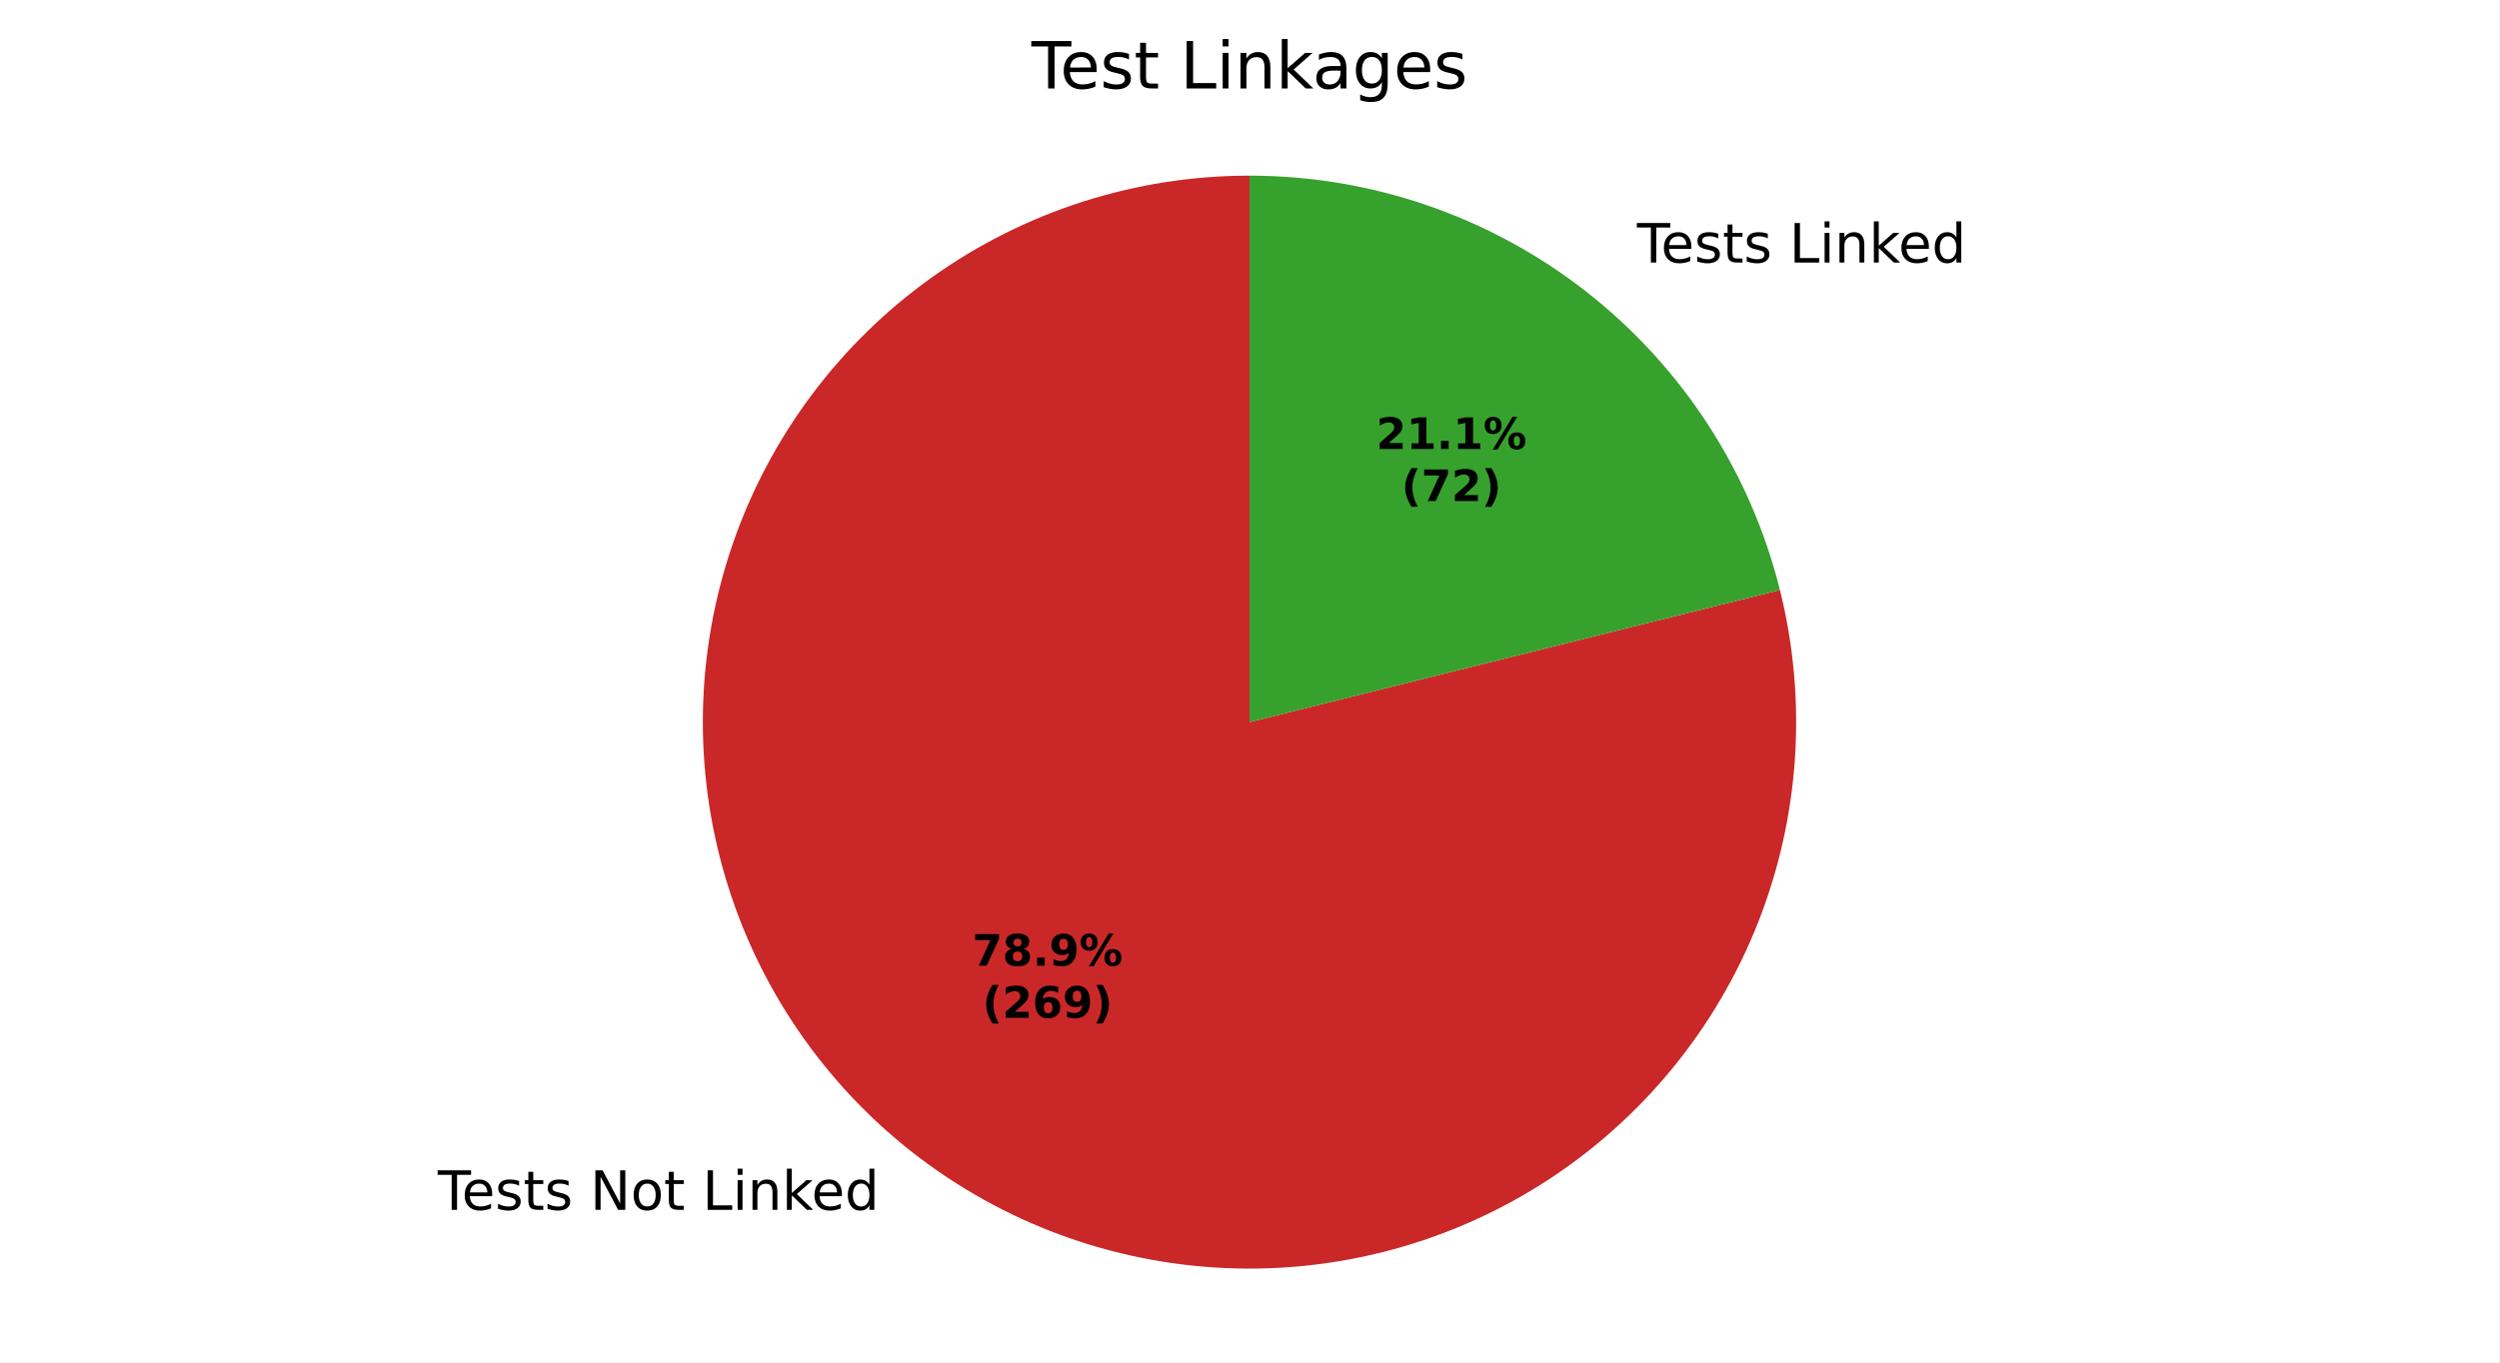
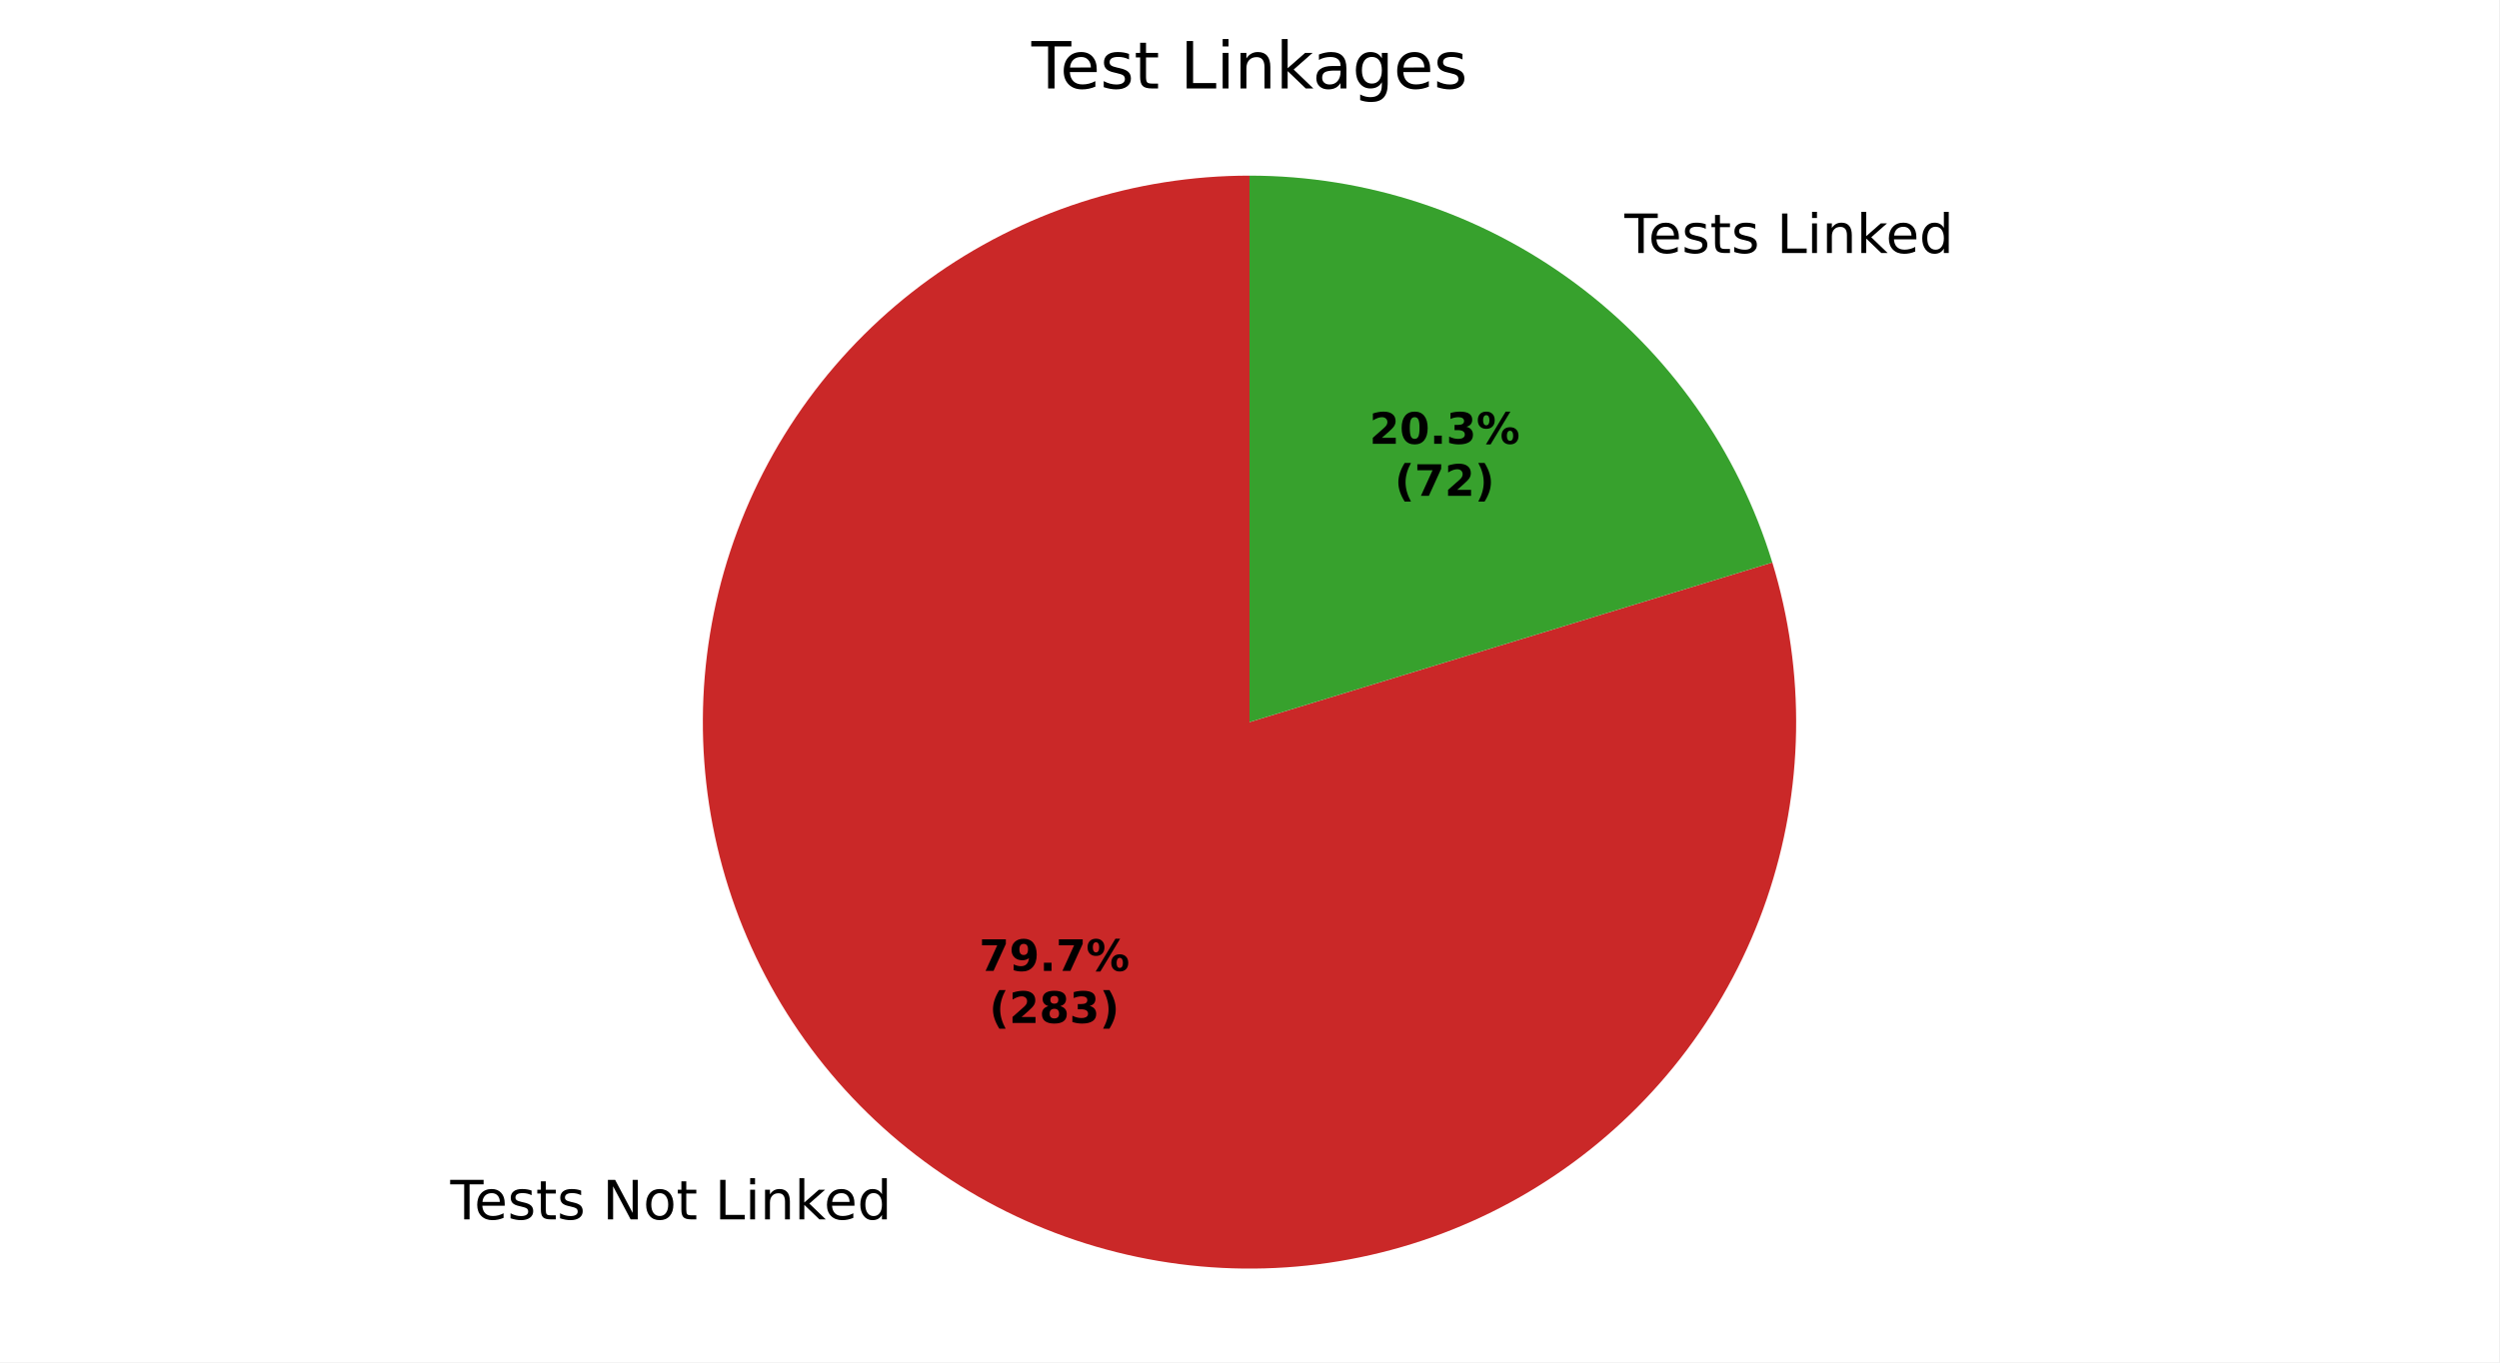
<svg xmlns="http://www.w3.org/2000/svg" xmlns:xlink="http://www.w3.org/1999/xlink" width="460.8pt" height="251.278pt" viewBox="0 0 460.8 251.278" version="1.1">
  <defs>
    <style type="text/css">*{stroke-linejoin: round; stroke-linecap: butt}</style>
  </defs>
  <g id="figure_1">
    <g id="patch_1">
      <path d="M 0 251.278  L 460.8 251.278  L 460.8 0  L 0 0  z " style="fill: #ffffff" />
    </g>
    <g id="axes_1">
      <g id="patch_2">
-         <path d="M 230.4 32.398  C 219.971 32.398 209.604 34.017 199.671 37.196  C 189.738 40.376 180.358 45.078 171.867 51.134  C 163.376 57.19 155.876 64.527 149.636 72.884  C 143.395 81.24 138.489 90.515 135.093 100.376  C 131.697 110.237 129.852 120.566 129.624 130.993  C 129.396 141.42 130.787 151.819 133.749 161.819  C 136.71 171.82 141.206 181.3 147.075 189.921  C 152.944 198.543 160.115 206.201 168.333 212.623  C 176.551 219.045 185.716 224.153 195.501 227.764  C 205.285 231.375 215.571 233.445 225.99 233.902  C 236.41 234.358 246.837 233.194 256.9 230.452  C 266.962 227.711 276.539 223.424 285.287 217.745  C 294.034 212.066 301.848 205.063 308.448 196.988  C 315.048 188.912 320.355 179.861 324.179 170.158  C 328.004 160.455 330.299 150.217 330.983 139.81  C 331.667 129.403 330.732 118.953 328.211 108.832  L 230.4 133.198  z " style="fill: #ca2828" />
+         <path d="M 230.4 32.398  C 219.86 32.398 209.385 34.051 199.357 37.297  C 189.329 40.543 179.873 45.342 171.332 51.518  C 162.791 57.695 155.272 65.173 149.048 73.679  C 142.825 82.186 137.974 91.616 134.672 101.625  C 131.371 111.635 129.66 122.101 129.602 132.641  C 129.543 143.18 131.138 153.665 134.329 163.71  C 137.519 173.756 142.266 183.239 148.395 191.814  C 154.524 200.388 161.96 207.949 170.432 214.22  C 178.904 220.49 188.307 225.393 198.298 228.75  C 208.289 232.106 218.746 233.875 229.285 233.992  C 239.824 234.109 250.317 232.571 260.38 229.437  C 270.443 226.302 279.953 221.608 288.561 215.526  C 297.17 209.445 304.771 202.051 311.088 193.613  C 317.406 185.176 322.361 175.8 325.773 165.828  C 329.185 155.855 331.011 145.409 331.186 134.871  C 331.361 124.332 329.882 113.831 326.803 103.751  L 230.4 133.198  z " style="fill: #ca2828" />
      </g>
      <g id="patch_3">
-         <path d="M 328.211 108.832  C 322.774 87.009 310.188 67.621 292.467 53.773  C 274.746 39.925 252.89 32.398 230.4 32.398  L 230.4 133.198  z " style="fill: #37a12d" />
+         <path d="M 326.803 103.751  C 320.496 83.104 307.72 65.02 290.368 52.177  C 273.016 39.333 251.988 32.398 230.4 32.398  L 230.4 133.198  z " style="fill: #37a12d" />
      </g>
      <g id="matplotlib.axis_1" />
      <g id="matplotlib.axis_2" />
      <g id="text_1">
-         <g transform="translate(80.72495 223.1638) scale(0.1 -0.1)">
+         <g transform="translate(83.03353 224.9197) scale(0.1 -0.1)">
          <defs>
            <path id="DejaVuSans-37" d="M -19 4666  L 3928 4666  L 3928 4134  L 2272 4134  L 2272 0  L 1638 0  L 1638 4134  L -19 4134  L -19 4666  z " transform="scale(0.015625)" />
            <path id="DejaVuSans-48" d="M 3597 1894  L 3597 1613  L 953 1613  Q 991 1019 1311 708  Q 1631 397 2203 397  Q 2534 397 2845 478  Q 3156 559 3463 722  L 3463 178  Q 3153 47 2828 -22  Q 2503 -91 2169 -91  Q 1331 -91 842 396  Q 353 884 353 1716  Q 353 2575 817 3079  Q 1281 3584 2069 3584  Q 2775 3584 3186 3129  Q 3597 2675 3597 1894  z M 3022 2063  Q 3016 2534 2758 2815  Q 2500 3097 2075 3097  Q 1594 3097 1305 2825  Q 1016 2553 972 2059  L 3022 2063  z " transform="scale(0.015625)" />
            <path id="DejaVuSans-56" d="M 2834 3397  L 2834 2853  Q 2591 2978 2328 3040  Q 2066 3103 1784 3103  Q 1356 3103 1142 2972  Q 928 2841 928 2578  Q 928 2378 1081 2264  Q 1234 2150 1697 2047  L 1894 2003  Q 2506 1872 2764 1633  Q 3022 1394 3022 966  Q 3022 478 2636 193  Q 2250 -91 1575 -91  Q 1294 -91 989 -36  Q 684 19 347 128  L 347 722  Q 666 556 975 473  Q 1284 391 1588 391  Q 1994 391 2212 530  Q 2431 669 2431 922  Q 2431 1156 2273 1281  Q 2116 1406 1581 1522  L 1381 1569  Q 847 1681 609 1914  Q 372 2147 372 2553  Q 372 3047 722 3315  Q 1072 3584 1716 3584  Q 2034 3584 2315 3537  Q 2597 3491 2834 3397  z " transform="scale(0.015625)" />
            <path id="DejaVuSans-57" d="M 1172 4494  L 1172 3500  L 2356 3500  L 2356 3053  L 1172 3053  L 1172 1153  Q 1172 725 1289 603  Q 1406 481 1766 481  L 2356 481  L 2356 0  L 1766 0  Q 1100 0 847 248  Q 594 497 594 1153  L 594 3053  L 172 3053  L 172 3500  L 594 3500  L 594 4494  L 1172 4494  z " transform="scale(0.015625)" />
            <path id="DejaVuSans-3" transform="scale(0.015625)" />
            <path id="DejaVuSans-31" d="M 628 4666  L 1478 4666  L 3547 763  L 3547 4666  L 4159 4666  L 4159 0  L 3309 0  L 1241 3903  L 1241 0  L 628 0  L 628 4666  z " transform="scale(0.015625)" />
            <path id="DejaVuSans-52" d="M 1959 3097  Q 1497 3097 1228 2736  Q 959 2375 959 1747  Q 959 1119 1226 758  Q 1494 397 1959 397  Q 2419 397 2687 759  Q 2956 1122 2956 1747  Q 2956 2369 2687 2733  Q 2419 3097 1959 3097  z M 1959 3584  Q 2709 3584 3137 3096  Q 3566 2609 3566 1747  Q 3566 888 3137 398  Q 2709 -91 1959 -91  Q 1206 -91 779 398  Q 353 888 353 1747  Q 353 2609 779 3096  Q 1206 3584 1959 3584  z " transform="scale(0.015625)" />
            <path id="DejaVuSans-2f" d="M 628 4666  L 1259 4666  L 1259 531  L 3531 531  L 3531 0  L 628 0  L 628 4666  z " transform="scale(0.015625)" />
            <path id="DejaVuSans-4c" d="M 603 3500  L 1178 3500  L 1178 0  L 603 0  L 603 3500  z M 603 4863  L 1178 4863  L 1178 4134  L 603 4134  L 603 4863  z " transform="scale(0.015625)" />
            <path id="DejaVuSans-51" d="M 3513 2113  L 3513 0  L 2938 0  L 2938 2094  Q 2938 2591 2744 2837  Q 2550 3084 2163 3084  Q 1697 3084 1428 2787  Q 1159 2491 1159 1978  L 1159 0  L 581 0  L 581 3500  L 1159 3500  L 1159 2956  Q 1366 3272 1645 3428  Q 1925 3584 2291 3584  Q 2894 3584 3203 3211  Q 3513 2838 3513 2113  z " transform="scale(0.015625)" />
            <path id="DejaVuSans-4e" d="M 581 4863  L 1159 4863  L 1159 1991  L 2875 3500  L 3609 3500  L 1753 1863  L 3688 0  L 2938 0  L 1159 1709  L 1159 0  L 581 0  L 581 4863  z " transform="scale(0.015625)" />
            <path id="DejaVuSans-47" d="M 2906 2969  L 2906 4863  L 3481 4863  L 3481 0  L 2906 0  L 2906 525  Q 2725 213 2448 61  Q 2172 -91 1784 -91  Q 1150 -91 751 415  Q 353 922 353 1747  Q 353 2572 751 3078  Q 1150 3584 1784 3584  Q 2172 3584 2448 3432  Q 2725 3281 2906 2969  z M 947 1747  Q 947 1113 1208 752  Q 1469 391 1925 391  Q 2381 391 2643 752  Q 2906 1113 2906 1747  Q 2906 2381 2643 2742  Q 2381 3103 1925 3103  Q 1469 3103 1208 2742  Q 947 2381 947 1747  z " transform="scale(0.015625)" />
          </defs>
          <use xlink:href="#DejaVuSans-37" />
          <use xlink:href="#DejaVuSans-48" transform="translate(44.09375 0)" />
          <use xlink:href="#DejaVuSans-56" transform="translate(105.625 0)" />
          <use xlink:href="#DejaVuSans-57" transform="translate(157.7188 0)" />
          <use xlink:href="#DejaVuSans-56" transform="translate(196.9219 0)" />
          <use xlink:href="#DejaVuSans-3" transform="translate(249.0156 0)" />
          <use xlink:href="#DejaVuSans-31" transform="translate(280.7969 0)" />
          <use xlink:href="#DejaVuSans-52" transform="translate(355.6094 0)" />
          <use xlink:href="#DejaVuSans-57" transform="translate(416.7969 0)" />
          <use xlink:href="#DejaVuSans-3" transform="translate(456 0)" />
          <use xlink:href="#DejaVuSans-2f" transform="translate(487.7812 0)" />
          <use xlink:href="#DejaVuSans-4c" transform="translate(543.5 0)" />
          <use xlink:href="#DejaVuSans-51" transform="translate(571.2812 0)" />
          <use xlink:href="#DejaVuSans-4e" transform="translate(634.6562 0)" />
          <use xlink:href="#DejaVuSans-48" transform="translate(689 0)" />
          <use xlink:href="#DejaVuSans-47" transform="translate(750.5312 0)" />
        </g>
      </g>
      <g id="text_2">
-         <g transform="translate(298.6735 48.42853) scale(0.1 -0.1)">
+         <g transform="translate(296.3649 46.67263) scale(0.1 -0.1)">
          <use xlink:href="#DejaVuSans-3" />
          <use xlink:href="#DejaVuSans-37" transform="translate(31.78125 0)" />
          <use xlink:href="#DejaVuSans-48" transform="translate(75.875 0)" />
          <use xlink:href="#DejaVuSans-56" transform="translate(137.4062 0)" />
          <use xlink:href="#DejaVuSans-57" transform="translate(189.5 0)" />
          <use xlink:href="#DejaVuSans-56" transform="translate(228.7031 0)" />
          <use xlink:href="#DejaVuSans-3" transform="translate(280.7969 0)" />
          <use xlink:href="#DejaVuSans-2f" transform="translate(312.5781 0)" />
          <use xlink:href="#DejaVuSans-4c" transform="translate(368.2969 0)" />
          <use xlink:href="#DejaVuSans-51" transform="translate(396.0781 0)" />
          <use xlink:href="#DejaVuSans-4e" transform="translate(459.4531 0)" />
          <use xlink:href="#DejaVuSans-48" transform="translate(513.7969 0)" />
          <use xlink:href="#DejaVuSans-47" transform="translate(575.3281 0)" />
        </g>
      </g>
      <g id="text_3">
-         <g transform="translate(179.283 178.1305) scale(0.08 -0.08)">
+         <g transform="translate(180.5423 179.0883) scale(0.08 -0.08)">
          <defs>
            <path id="DejaVuSans-Bold-1a" d="M 428 4666  L 3944 4666  L 3944 3988  L 2125 0  L 953 0  L 2675 3781  L 428 3781  L 428 4666  z " transform="scale(0.015625)" />
-             <path id="DejaVuSans-Bold-1b" d="M 2228 2088  Q 1891 2088 1709 1903  Q 1528 1719 1528 1375  Q 1528 1031 1709 848  Q 1891 666 2228 666  Q 2563 666 2741 848  Q 2919 1031 2919 1375  Q 2919 1722 2741 1905  Q 2563 2088 2228 2088  z M 1350 2484  Q 925 2613 709 2878  Q 494 3144 494 3541  Q 494 4131 934 4440  Q 1375 4750 2228 4750  Q 3075 4750 3515 4442  Q 3956 4134 3956 3541  Q 3956 3144 3739 2878  Q 3522 2613 3097 2484  Q 3572 2353 3814 2058  Q 4056 1763 4056 1313  Q 4056 619 3595 264  Q 3134 -91 2228 -91  Q 1319 -91 855 264  Q 391 619 391 1313  Q 391 1763 633 2058  Q 875 2353 1350 2484  z M 1631 3419  Q 1631 3141 1786 2991  Q 1941 2841 2228 2841  Q 2509 2841 2662 2991  Q 2816 3141 2816 3419  Q 2816 3697 2662 3845  Q 2509 3994 2228 3994  Q 1941 3994 1786 3844  Q 1631 3694 1631 3419  z " transform="scale(0.015625)" />
+             <path id="DejaVuSans-Bold-1c" d="M 641 103  L 641 966  Q 928 831 1190 764  Q 1453 697 1709 697  Q 2247 697 2547 995  Q 2847 1294 2900 1881  Q 2688 1725 2447 1647  Q 2206 1569 1925 1569  Q 1209 1569 770 1986  Q 331 2403 331 3084  Q 331 3838 820 4291  Q 1309 4744 2131 4744  Q 3044 4744 3544 4128  Q 4044 3513 4044 2388  Q 4044 1231 3459 570  Q 2875 -91 1856 -91  Q 1528 -91 1228 -42  Q 928 6 641 103  z M 2125 2350  Q 2441 2350 2600 2554  Q 2759 2759 2759 3169  Q 2759 3575 2600 3781  Q 2441 3988 2125 3988  Q 1809 3988 1650 3781  Q 1491 3575 1491 3169  Q 1491 2759 1650 2554  Q 1809 2350 2125 2350  z " transform="scale(0.015625)" />
            <path id="DejaVuSans-Bold-11" d="M 653 1209  L 1778 1209  L 1778 0  L 653 0  L 653 1209  z " transform="scale(0.015625)" />
-             <path id="DejaVuSans-Bold-1c" d="M 641 103  L 641 966  Q 928 831 1190 764  Q 1453 697 1709 697  Q 2247 697 2547 995  Q 2847 1294 2900 1881  Q 2688 1725 2447 1647  Q 2206 1569 1925 1569  Q 1209 1569 770 1986  Q 331 2403 331 3084  Q 331 3838 820 4291  Q 1309 4744 2131 4744  Q 3044 4744 3544 4128  Q 4044 3513 4044 2388  Q 4044 1231 3459 570  Q 2875 -91 1856 -91  Q 1528 -91 1228 -42  Q 928 6 641 103  z M 2125 2350  Q 2441 2350 2600 2554  Q 2759 2759 2759 3169  Q 2759 3575 2600 3781  Q 2441 3988 2125 3988  Q 1809 3988 1650 3781  Q 1491 3575 1491 3169  Q 1491 2759 1650 2554  Q 1809 2350 2125 2350  z " transform="scale(0.015625)" />
            <path id="DejaVuSans-Bold-8" d="M 4959 1925  Q 4738 1925 4616 1733  Q 4494 1541 4494 1184  Q 4494 825 4614 633  Q 4734 441 4959 441  Q 5184 441 5303 633  Q 5422 825 5422 1184  Q 5422 1541 5301 1733  Q 5181 1925 4959 1925  z M 4959 2450  Q 5541 2450 5875 2112  Q 6209 1775 6209 1184  Q 6209 594 5875 251  Q 5541 -91 4959 -91  Q 4378 -91 4042 251  Q 3706 594 3706 1184  Q 3706 1772 4042 2111  Q 4378 2450 4959 2450  z M 2094 -91  L 1403 -91  L 4319 4750  L 5013 4750  L 2094 -91  z M 1453 4750  Q 2034 4750 2367 4411  Q 2700 4072 2700 3481  Q 2700 2891 2367 2550  Q 2034 2209 1453 2209  Q 872 2209 539 2550  Q 206 2891 206 3481  Q 206 4072 539 4411  Q 872 4750 1453 4750  z M 1453 4225  Q 1228 4225 1106 4031  Q 984 3838 984 3481  Q 984 3122 1106 2926  Q 1228 2731 1453 2731  Q 1678 2731 1798 2926  Q 1919 3122 1919 3481  Q 1919 3838 1797 4031  Q 1675 4225 1453 4225  z " transform="scale(0.015625)" />
          </defs>
          <use xlink:href="#DejaVuSans-Bold-1a" />
-           <use xlink:href="#DejaVuSans-Bold-1b" transform="translate(69.57812 0)" />
+           <use xlink:href="#DejaVuSans-Bold-1c" transform="translate(69.57812 0)" />
          <use xlink:href="#DejaVuSans-Bold-11" transform="translate(139.1562 0)" />
-           <use xlink:href="#DejaVuSans-Bold-1c" transform="translate(177.1406 0)" />
+           <use xlink:href="#DejaVuSans-Bold-1a" transform="translate(177.1406 0)" />
          <use xlink:href="#DejaVuSans-Bold-8" transform="translate(246.7188 0)" />
        </g>
-         <g transform="translate(181.1543 187.7321) scale(0.08 -0.08)">
+         <g transform="translate(182.4135 188.6899) scale(0.08 -0.08)">
          <defs>
            <path id="DejaVuSans-Bold-b" d="M 2413 -844  L 1484 -844  Q 1006 -72 778 623  Q 550 1319 550 2003  Q 550 2688 779 3389  Q 1009 4091 1484 4856  L 2413 4856  Q 2013 4116 1813 3408  Q 1613 2700 1613 2009  Q 1613 1319 1811 609  Q 2009 -100 2413 -844  z " transform="scale(0.015625)" />
            <path id="DejaVuSans-Bold-15" d="M 1844 884  L 3897 884  L 3897 0  L 506 0  L 506 884  L 2209 2388  Q 2438 2594 2547 2791  Q 2656 2988 2656 3200  Q 2656 3528 2436 3728  Q 2216 3928 1850 3928  Q 1569 3928 1234 3808  Q 900 3688 519 3450  L 519 4475  Q 925 4609 1322 4679  Q 1719 4750 2100 4750  Q 2938 4750 3402 4381  Q 3866 4013 3866 3353  Q 3866 2972 3669 2642  Q 3472 2313 2841 1759  L 1844 884  z " transform="scale(0.015625)" />
-             <path id="DejaVuSans-Bold-19" d="M 2316 2303  Q 2000 2303 1842 2098  Q 1684 1894 1684 1484  Q 1684 1075 1842 870  Q 2000 666 2316 666  Q 2634 666 2792 870  Q 2950 1075 2950 1484  Q 2950 1894 2792 2098  Q 2634 2303 2316 2303  z M 3803 4544  L 3803 3681  Q 3506 3822 3243 3889  Q 2981 3956 2731 3956  Q 2194 3956 1894 3657  Q 1594 3359 1544 2772  Q 1750 2925 1990 3001  Q 2231 3078 2516 3078  Q 3231 3078 3670 2659  Q 4109 2241 4109 1563  Q 4109 813 3618 361  Q 3128 -91 2303 -91  Q 1394 -91 895 523  Q 397 1138 397 2266  Q 397 3422 980 4083  Q 1563 4744 2578 4744  Q 2900 4744 3203 4694  Q 3506 4644 3803 4544  z " transform="scale(0.015625)" />
+             <path id="DejaVuSans-Bold-1b" d="M 2228 2088  Q 1891 2088 1709 1903  Q 1528 1719 1528 1375  Q 1528 1031 1709 848  Q 1891 666 2228 666  Q 2563 666 2741 848  Q 2919 1031 2919 1375  Q 2919 1722 2741 1905  Q 2563 2088 2228 2088  z M 1350 2484  Q 925 2613 709 2878  Q 494 3144 494 3541  Q 494 4131 934 4440  Q 1375 4750 2228 4750  Q 3075 4750 3515 4442  Q 3956 4134 3956 3541  Q 3956 3144 3739 2878  Q 3522 2613 3097 2484  Q 3572 2353 3814 2058  Q 4056 1763 4056 1313  Q 4056 619 3595 264  Q 3134 -91 2228 -91  Q 1319 -91 855 264  Q 391 619 391 1313  Q 391 1763 633 2058  Q 875 2353 1350 2484  z M 1631 3419  Q 1631 3141 1786 2991  Q 1941 2841 2228 2841  Q 2509 2841 2662 2991  Q 2816 3141 2816 3419  Q 2816 3697 2662 3845  Q 2509 3994 2228 3994  Q 1941 3994 1786 3844  Q 1631 3694 1631 3419  z " transform="scale(0.015625)" />
+             <path id="DejaVuSans-Bold-16" d="M 2981 2516  Q 3453 2394 3698 2092  Q 3944 1791 3944 1325  Q 3944 631 3412 270  Q 2881 -91 1863 -91  Q 1503 -91 1142 -33  Q 781 25 428 141  L 428 1069  Q 766 900 1098 814  Q 1431 728 1753 728  Q 2231 728 2486 893  Q 2741 1059 2741 1369  Q 2741 1688 2480 1852  Q 2219 2016 1709 2016  L 1228 2016  L 1228 2791  L 1734 2791  Q 2188 2791 2409 2933  Q 2631 3075 2631 3366  Q 2631 3634 2415 3781  Q 2200 3928 1806 3928  Q 1516 3928 1219 3862  Q 922 3797 628 3669  L 628 4550  Q 984 4650 1334 4700  Q 1684 4750 2022 4750  Q 2931 4750 3382 4451  Q 3834 4153 3834 3553  Q 3834 3144 3618 2883  Q 3403 2622 2981 2516  z " transform="scale(0.015625)" />
            <path id="DejaVuSans-Bold-c" d="M 513 -844  Q 913 -100 1113 609  Q 1313 1319 1313 2009  Q 1313 2700 1113 3408  Q 913 4116 513 4856  L 1441 4856  Q 1916 4091 2145 3389  Q 2375 2688 2375 2003  Q 2375 1319 2147 623  Q 1919 -72 1441 -844  L 513 -844  z " transform="scale(0.015625)" />
          </defs>
          <use xlink:href="#DejaVuSans-Bold-b" />
          <use xlink:href="#DejaVuSans-Bold-15" transform="translate(45.70312 0)" />
-           <use xlink:href="#DejaVuSans-Bold-19" transform="translate(115.2812 0)" />
-           <use xlink:href="#DejaVuSans-Bold-1c" transform="translate(184.8594 0)" />
+           <use xlink:href="#DejaVuSans-Bold-1b" transform="translate(115.2812 0)" />
+           <use xlink:href="#DejaVuSans-Bold-16" transform="translate(184.8594 0)" />
          <use xlink:href="#DejaVuSans-Bold-c" transform="translate(254.4375 0)" />
        </g>
      </g>
      <g id="text_4">
-         <g transform="translate(253.7632 82.82039) scale(0.08 -0.08)">
+         <g transform="translate(252.504 81.86263) scale(0.08 -0.08)">
          <defs>
-             <path id="DejaVuSans-Bold-14" d="M 750 831  L 1813 831  L 1813 3847  L 722 3622  L 722 4441  L 1806 4666  L 2950 4666  L 2950 831  L 4013 831  L 4013 0  L 750 0  L 750 831  z " transform="scale(0.015625)" />
+             <path id="DejaVuSans-Bold-13" d="M 2944 2338  Q 2944 3213 2780 3570  Q 2616 3928 2228 3928  Q 1841 3928 1675 3570  Q 1509 3213 1509 2338  Q 1509 1453 1675 1090  Q 1841 728 2228 728  Q 2613 728 2778 1090  Q 2944 1453 2944 2338  z M 4147 2328  Q 4147 1169 3647 539  Q 3147 -91 2228 -91  Q 1306 -91 806 539  Q 306 1169 306 2328  Q 306 3491 806 4120  Q 1306 4750 2228 4750  Q 3147 4750 3647 4120  Q 4147 3491 4147 2328  z " transform="scale(0.015625)" />
          </defs>
          <use xlink:href="#DejaVuSans-Bold-15" />
-           <use xlink:href="#DejaVuSans-Bold-14" transform="translate(69.57812 0)" />
+           <use xlink:href="#DejaVuSans-Bold-13" transform="translate(69.57812 0)" />
          <use xlink:href="#DejaVuSans-Bold-11" transform="translate(139.1562 0)" />
-           <use xlink:href="#DejaVuSans-Bold-14" transform="translate(177.1406 0)" />
+           <use xlink:href="#DejaVuSans-Bold-16" transform="translate(177.1406 0)" />
          <use xlink:href="#DejaVuSans-Bold-8" transform="translate(246.7188 0)" />
        </g>
-         <g transform="translate(258.4176 92.42195) scale(0.08 -0.08)">
+         <g transform="translate(257.1584 91.46419) scale(0.08 -0.08)">
          <use xlink:href="#DejaVuSans-Bold-b" />
          <use xlink:href="#DejaVuSans-Bold-1a" transform="translate(45.70312 0)" />
          <use xlink:href="#DejaVuSans-Bold-15" transform="translate(115.2812 0)" />
          <use xlink:href="#DejaVuSans-Bold-c" transform="translate(184.8594 0)" />
        </g>
      </g>
      <g id="text_5">
        <g transform="translate(190.1925 16.31812) scale(0.12 -0.12)">
          <defs>
            <path id="DejaVuSans-44" d="M 2194 1759  Q 1497 1759 1228 1600  Q 959 1441 959 1056  Q 959 750 1161 570  Q 1363 391 1709 391  Q 2188 391 2477 730  Q 2766 1069 2766 1631  L 2766 1759  L 2194 1759  z M 3341 1997  L 3341 0  L 2766 0  L 2766 531  Q 2569 213 2275 61  Q 1981 -91 1556 -91  Q 1019 -91 701 211  Q 384 513 384 1019  Q 384 1609 779 1909  Q 1175 2209 1959 2209  L 2766 2209  L 2766 2266  Q 2766 2663 2505 2880  Q 2244 3097 1772 3097  Q 1472 3097 1187 3025  Q 903 2953 641 2809  L 641 3341  Q 956 3463 1253 3523  Q 1550 3584 1831 3584  Q 2591 3584 2966 3190  Q 3341 2797 3341 1997  z " transform="scale(0.015625)" />
            <path id="DejaVuSans-4a" d="M 2906 1791  Q 2906 2416 2648 2759  Q 2391 3103 1925 3103  Q 1463 3103 1205 2759  Q 947 2416 947 1791  Q 947 1169 1205 825  Q 1463 481 1925 481  Q 2391 481 2648 825  Q 2906 1169 2906 1791  z M 3481 434  Q 3481 -459 3084 -895  Q 2688 -1331 1869 -1331  Q 1566 -1331 1297 -1286  Q 1028 -1241 775 -1147  L 775 -588  Q 1028 -725 1275 -790  Q 1522 -856 1778 -856  Q 2344 -856 2625 -561  Q 2906 -266 2906 331  L 2906 616  Q 2728 306 2450 153  Q 2172 0 1784 0  Q 1141 0 747 490  Q 353 981 353 1791  Q 353 2603 747 3093  Q 1141 3584 1784 3584  Q 2172 3584 2450 3431  Q 2728 3278 2906 2969  L 2906 3500  L 3481 3500  L 3481 434  z " transform="scale(0.015625)" />
          </defs>
          <use xlink:href="#DejaVuSans-37" />
          <use xlink:href="#DejaVuSans-48" transform="translate(44.09375 0)" />
          <use xlink:href="#DejaVuSans-56" transform="translate(105.625 0)" />
          <use xlink:href="#DejaVuSans-57" transform="translate(157.7188 0)" />
          <use xlink:href="#DejaVuSans-3" transform="translate(196.9219 0)" />
          <use xlink:href="#DejaVuSans-2f" transform="translate(228.7031 0)" />
          <use xlink:href="#DejaVuSans-4c" transform="translate(284.4219 0)" />
          <use xlink:href="#DejaVuSans-51" transform="translate(312.2031 0)" />
          <use xlink:href="#DejaVuSans-4e" transform="translate(375.5781 0)" />
          <use xlink:href="#DejaVuSans-44" transform="translate(431.7344 0)" />
          <use xlink:href="#DejaVuSans-4a" transform="translate(493.0156 0)" />
          <use xlink:href="#DejaVuSans-48" transform="translate(556.5 0)" />
          <use xlink:href="#DejaVuSans-56" transform="translate(618.0312 0)" />
        </g>
      </g>
    </g>
  </g>
</svg>
